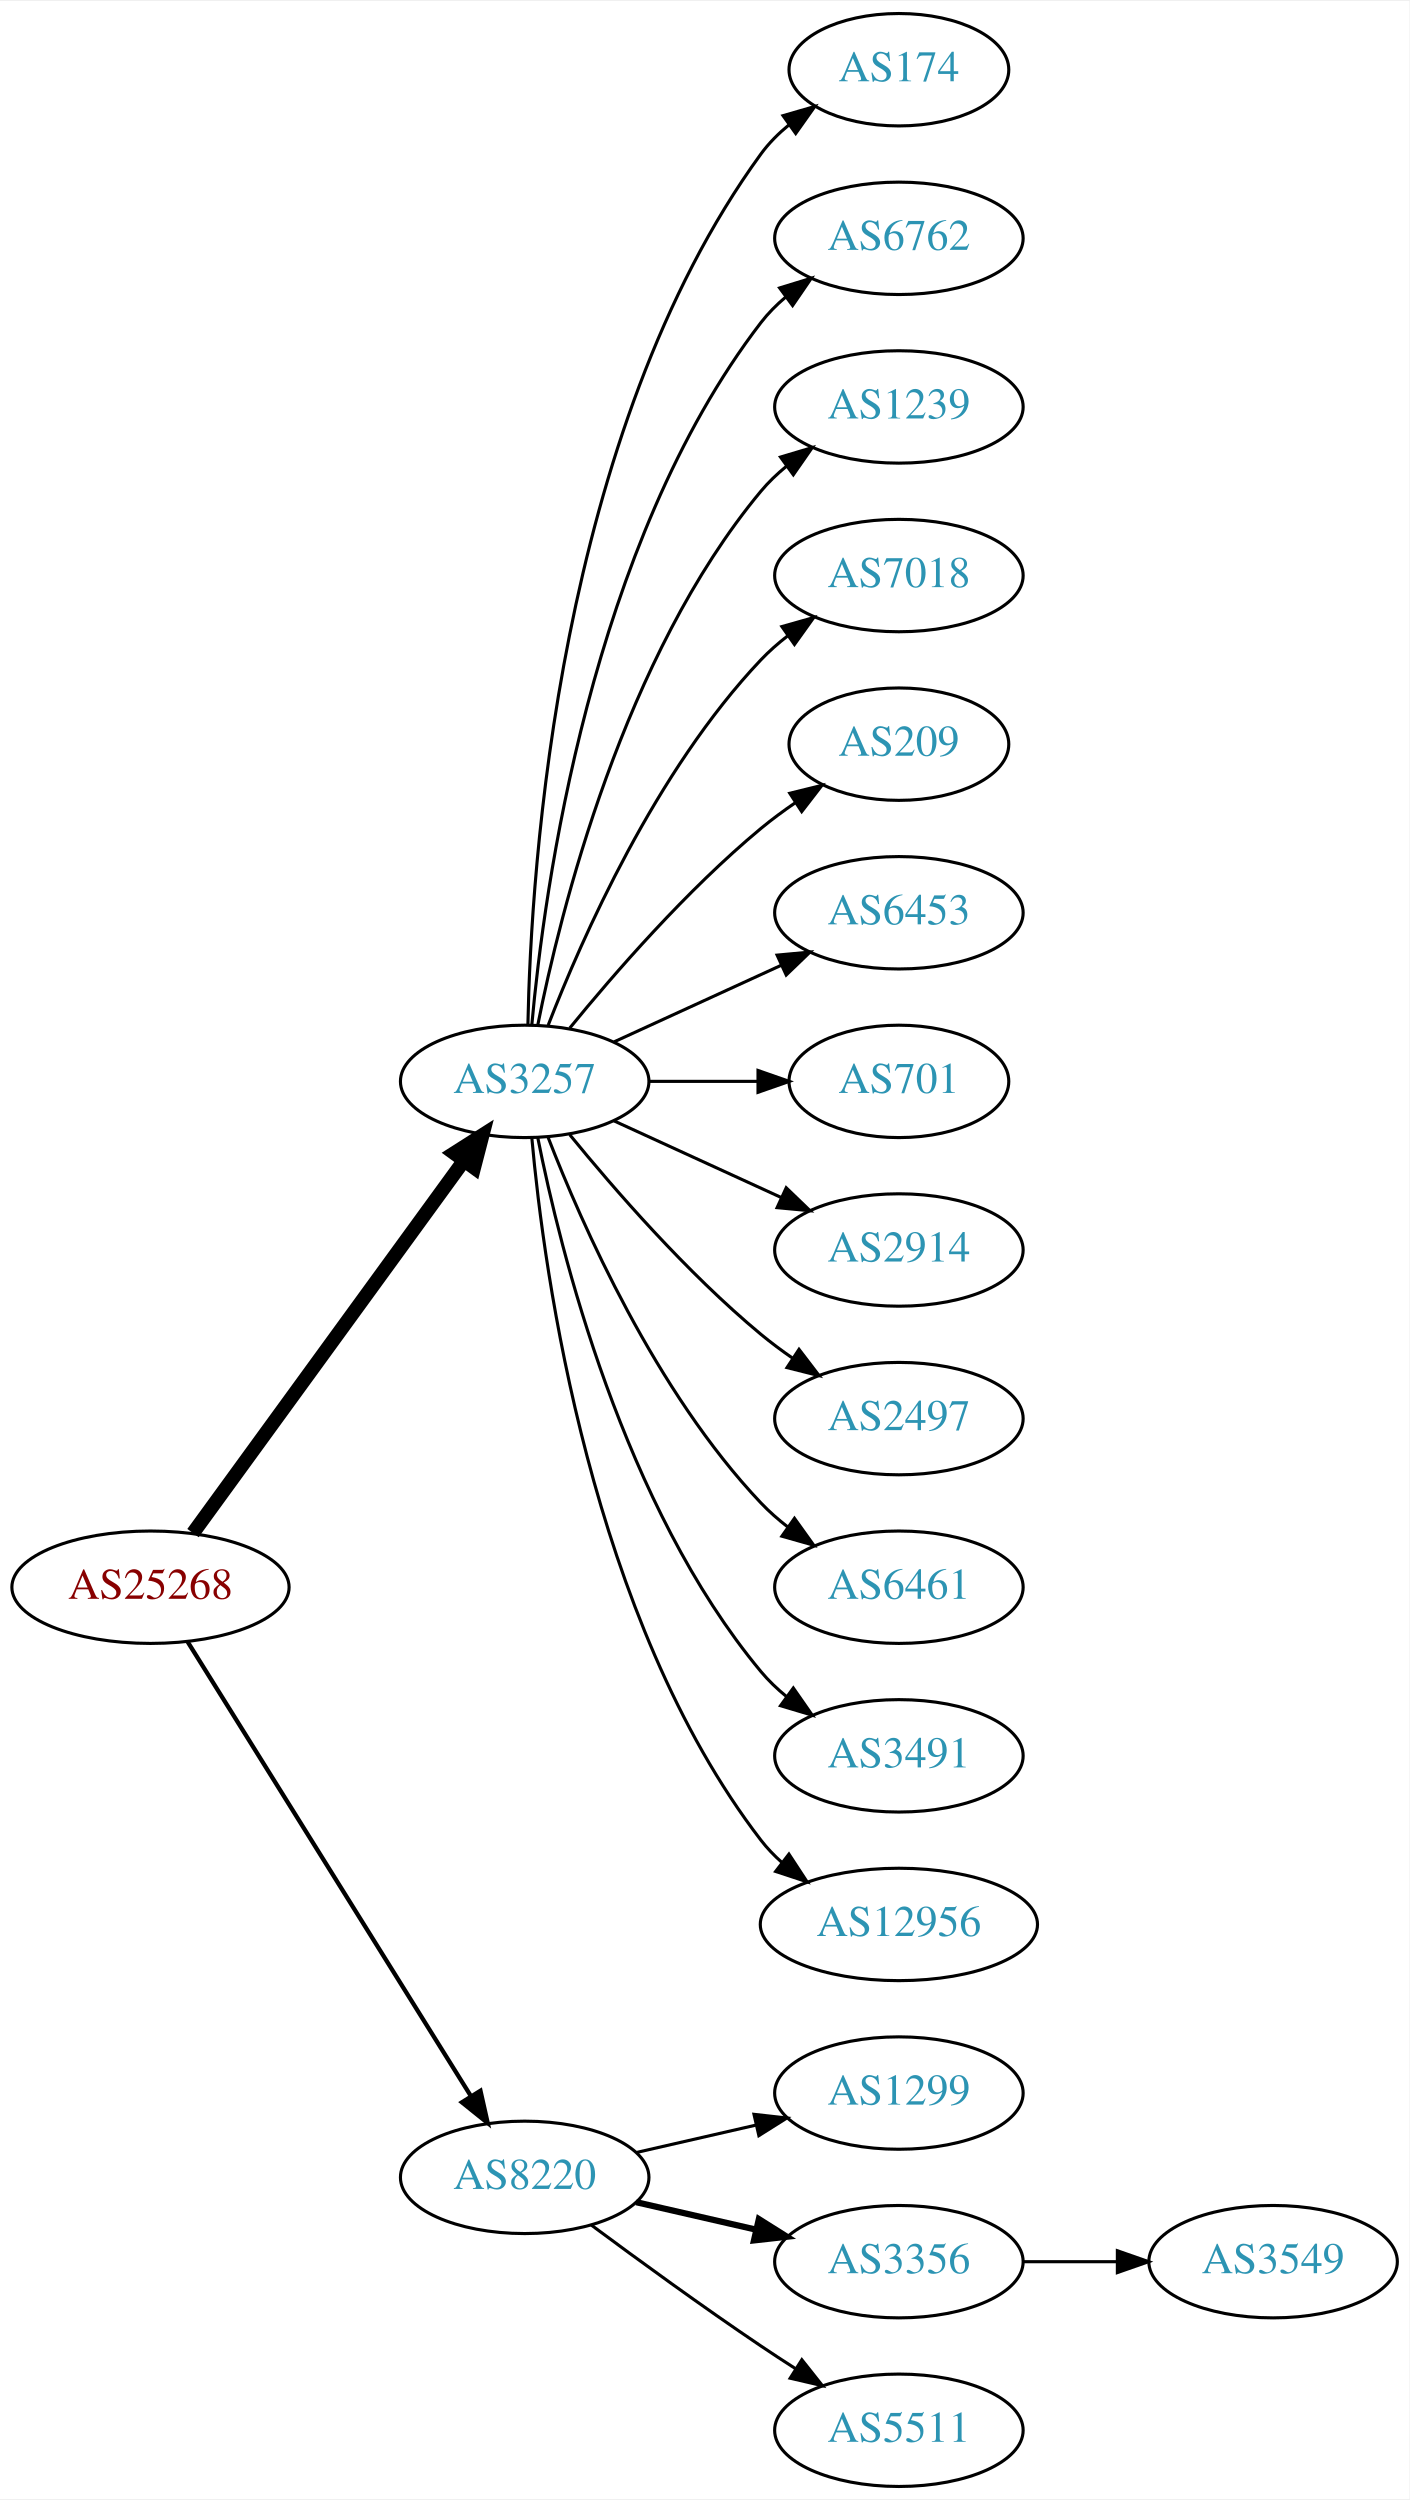
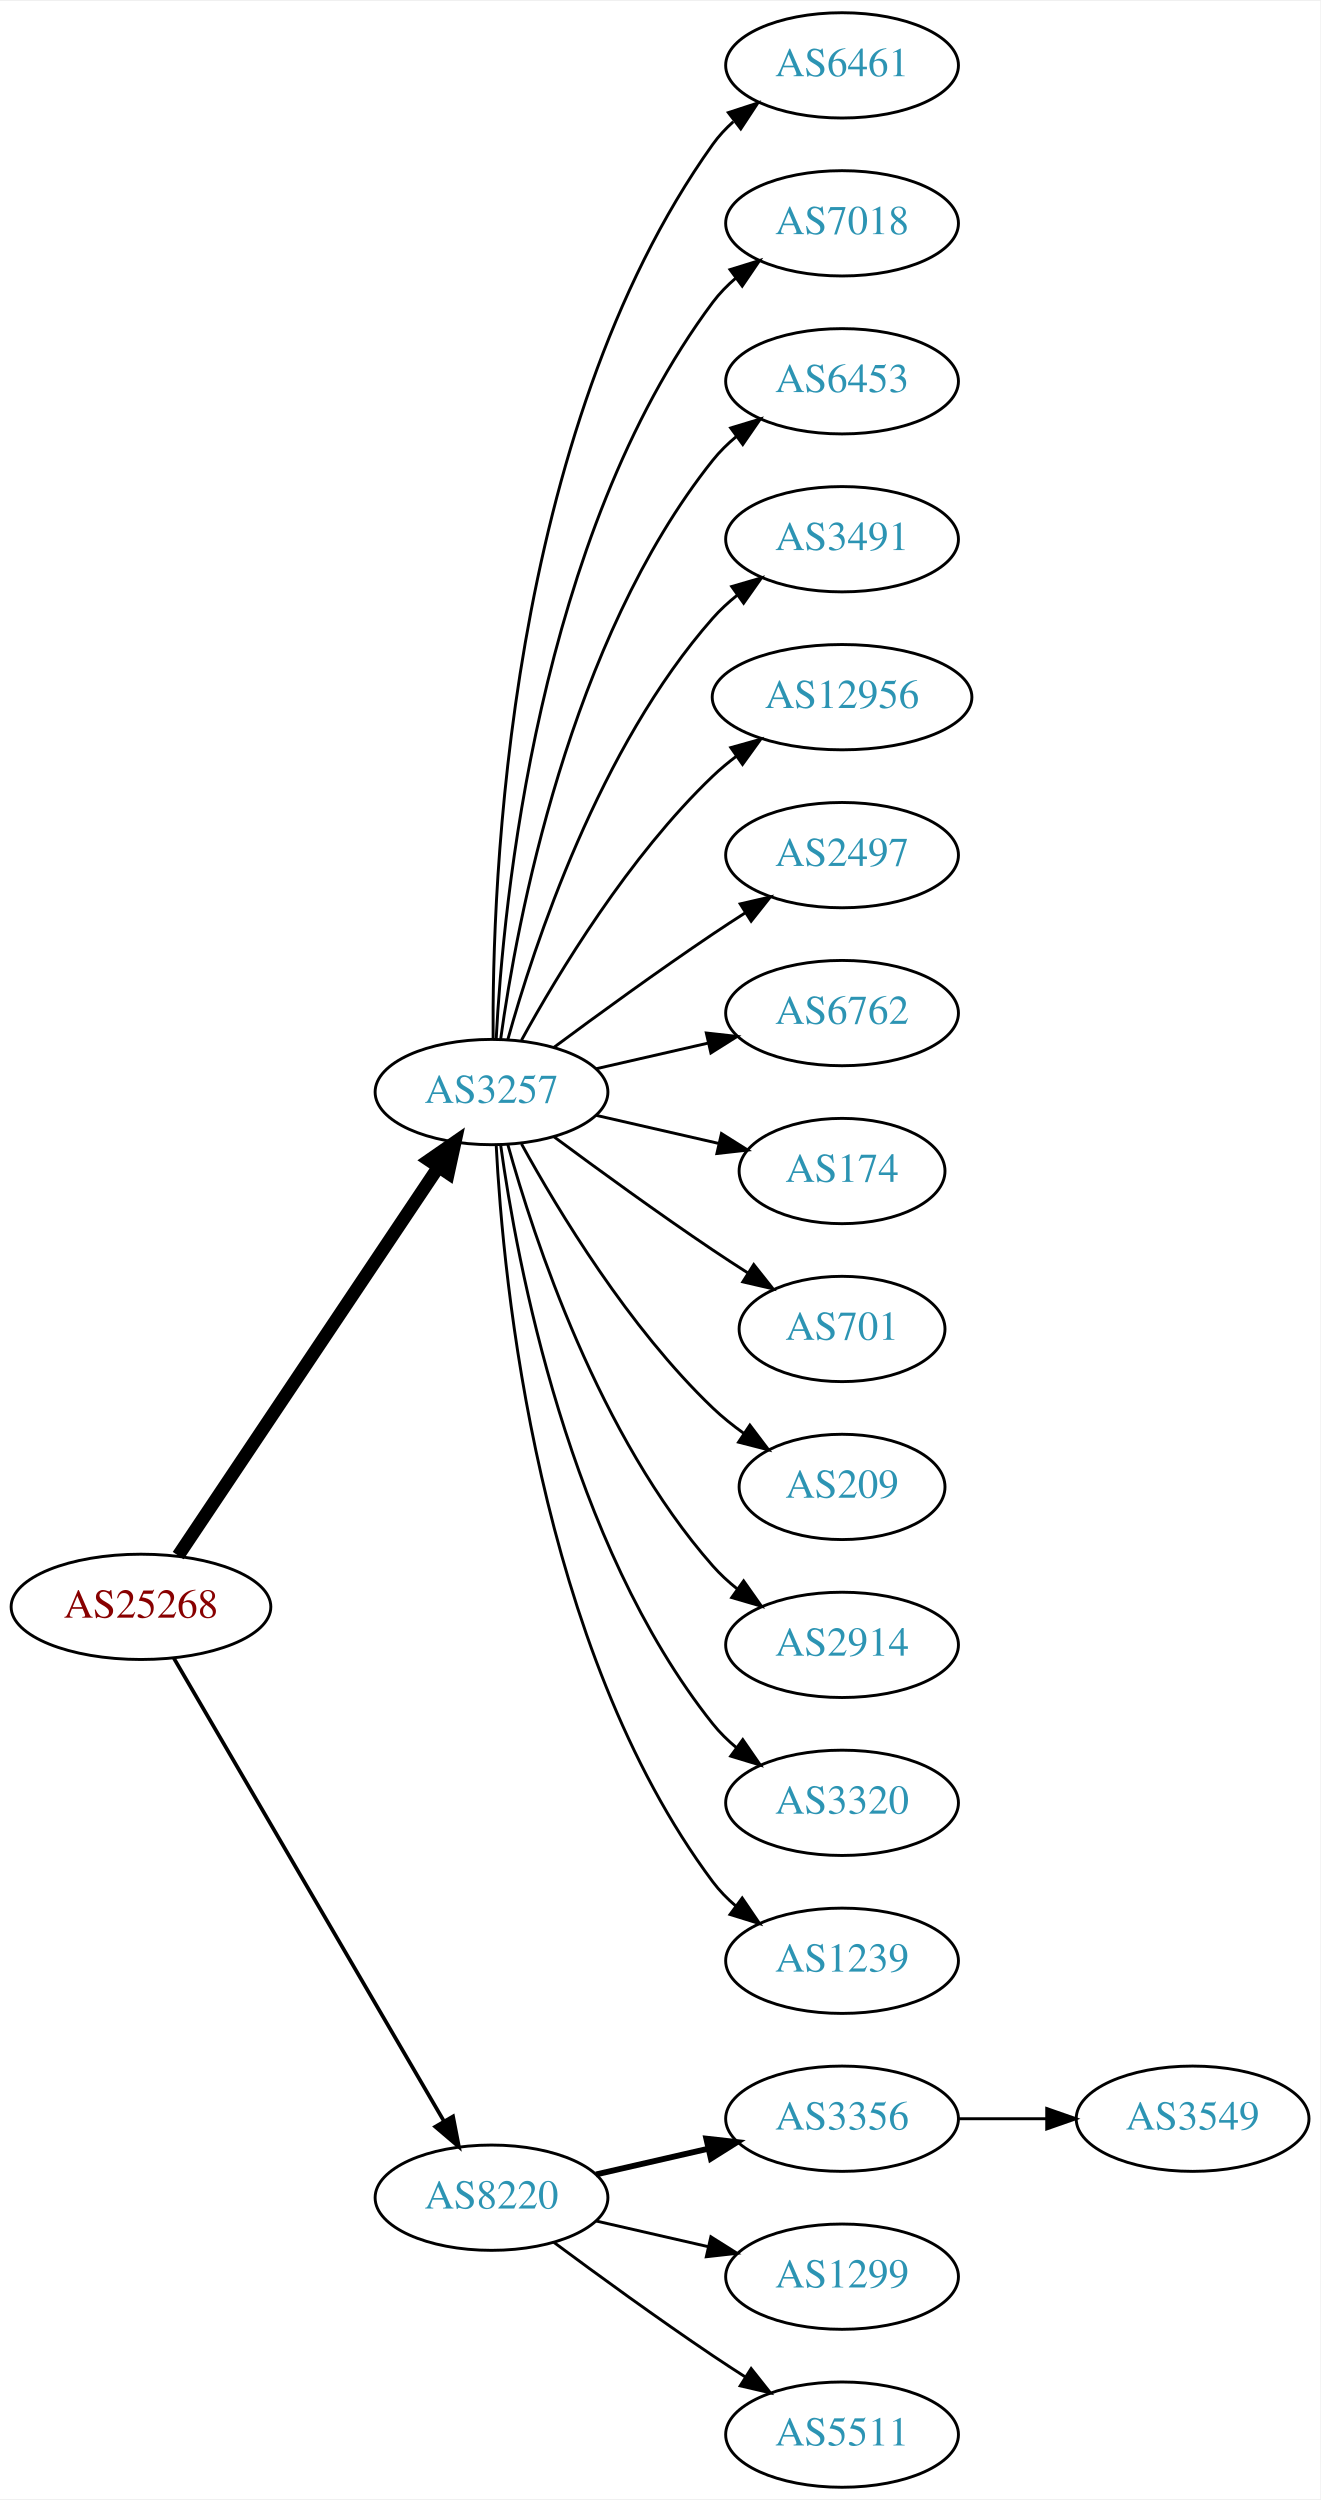
- <svg xmlns="http://www.w3.org/2000/svg" xmlns:xlink="http://www.w3.org/1999/xlink" width="451pt" height="800pt" viewBox="0.00 0.00 451.37 800.00">
-   <g id="graph0" class="graph" transform="scale(1 1) rotate(0) translate(4 796)">
-     <polygon fill="white" stroke="none" points="-4,4 -4,-796 447.37,-796 447.37,4 -4,4" />
+ <svg xmlns="http://www.w3.org/2000/svg" xmlns:xlink="http://www.w3.org/1999/xlink" width="451pt" height="854pt" viewBox="0.00 0.00 451.37 854.00">
+   <g id="graph0" class="graph" transform="scale(1 1) rotate(0) translate(4 850)">
+     <polygon fill="white" stroke="none" points="-4,4 -4,-850 447.37,-850 447.37,4 -4,4" />
    <g id="node1" class="node">
      <g id="a_node1">
        <a xlink:href="/asn/25268" xlink:title="AS25268 ~ CARGO PARTNER GMBH [AT]">
-           <ellipse fill="#ffffff" stroke="black" cx="44.196" cy="-288" rx="44.393" ry="18" />
-           <text text-anchor="middle" x="44.196" y="-284.3" font-family="Times,serif" font-size="14.00" fill="#880000">AS25268</text>
+           <ellipse fill="#ffffff" stroke="black" cx="44.196" cy="-301" rx="44.393" ry="18" />
+           <text text-anchor="middle" x="44.196" y="-297.3" font-family="Times,serif" font-size="14.00" fill="#880000">AS25268</text>
        </a>
      </g>
    </g>
    <g id="node2" class="node">
      <g id="a_node2">
        <a xlink:href="/asn/3257" xlink:title="AS3257 ~ GTT [DE]">
-           <ellipse fill="#ffffff" stroke="black" cx="164.039" cy="-450" rx="39.794" ry="18" />
-           <text text-anchor="middle" x="164.039" y="-446.3" font-family="Times,serif" font-size="14.00" fill="#2c94b3">AS3257</text>
+           <ellipse fill="#ffffff" stroke="black" cx="164.039" cy="-477" rx="39.794" ry="18" />
+           <text text-anchor="middle" x="164.039" y="-473.3" font-family="Times,serif" font-size="14.00" fill="#2c94b3">AS3257</text>
        </a>
      </g>
    </g>
    <g id="edge1" class="edge">
-       <path fill="none" stroke="black" stroke-width="4.5" d="M57.807,-305.337C78.628,-333.96 120.29,-391.233 144.479,-424.486" />
-       <polygon fill="black" stroke="black" stroke-width="4.5" points="141.451,-427.017 150.518,-432.788 147.82,-422.385 141.451,-427.017" />
+       <path fill="none" stroke="black" stroke-width="4.5" d="M56.926,-318.519C77.803,-349.699 121.491,-414.948 145.794,-451.245" />
+       <polygon fill="black" stroke="black" stroke-width="4.5" points="142.694,-453.693 151.53,-459.811 149.238,-449.311 142.694,-453.693" />
    </g>
    <g id="node3" class="node">
      <g id="a_node3">
        <a xlink:href="/asn/8220" xlink:title="AS8220 ~ COLT [GB]">
          <ellipse fill="#ffffff" stroke="black" cx="164.039" cy="-99" rx="39.794" ry="18" />
          <text text-anchor="middle" x="164.039" y="-95.3" font-family="Times,serif" font-size="14.00" fill="#2c94b3">AS8220</text>
        </a>
      </g>
    </g>
    <g id="edge2" class="edge">
-       <path fill="none" stroke="black" stroke-width="1.385" d="M56.071,-270.558C76.855,-237.225 122.315,-164.314 146.744,-125.134" />
-       <polygon fill="black" stroke="black" stroke-width="1.385" points="149.869,-126.737 152.19,-116.4 143.929,-123.034 149.869,-126.737" />
+       <path fill="none" stroke="black" stroke-width="1.286" d="M55.448,-283.427C76.219,-247.821 123.368,-167.002 147.77,-125.173" />
+       <polygon fill="black" stroke="black" stroke-width="1.286" points="150.879,-126.79 152.895,-116.388 144.832,-123.262 150.879,-126.79" />
    </g>
    <g id="node4" class="node">
      <g id="a_node4">
-         <a xlink:href="/asn/174" xlink:title="AS174 ~ Cogent Communications [US]">
-           <ellipse fill="#ffffff" stroke="black" cx="283.881" cy="-774" rx="35.194" ry="18" />
-           <text text-anchor="middle" x="283.881" y="-770.3" font-family="Times,serif" font-size="14.00" fill="#2c94b3">AS174</text>
+         <a xlink:href="/asn/6461" xlink:title="AS6461 ~ Zayo Bandwidth [US]">
+           <ellipse fill="#ffffff" stroke="black" cx="283.881" cy="-828" rx="39.794" ry="18" />
+           <text text-anchor="middle" x="283.881" y="-824.3" font-family="Times,serif" font-size="14.00" fill="#2c94b3">AS6461</text>
        </a>
      </g>
    </g>
    <g id="edge3" class="edge">
-       <path fill="none" stroke="black" d="M165.071,-468.337C166.044,-518.079 174.763,-657.806 239.685,-747 242.203,-750.459 245.311,-753.575 248.698,-756.354" />
-       <polygon fill="black" stroke="black" points="246.778,-759.284 256.956,-762.229 250.837,-753.58 246.778,-759.284" />
+       <path fill="none" stroke="black" d="M164.587,-495.063C164.168,-547.503 169.322,-702.293 239.685,-801 241.687,-803.809 244.082,-806.388 246.703,-808.743" />
+       <polygon fill="black" stroke="black" points="245.007,-811.852 255.079,-815.139 249.255,-806.288 245.007,-811.852" />
    </g>
    <g id="node5" class="node">
      <g id="a_node5">
-         <a xlink:href="/asn/6762" xlink:title="AS6762 ~ TELECOM ITALIA SPARKLE S.p.A. [IT]">
-           <ellipse fill="#ffffff" stroke="black" cx="283.881" cy="-720" rx="39.794" ry="18" />
-           <text text-anchor="middle" x="283.881" y="-716.3" font-family="Times,serif" font-size="14.00" fill="#2c94b3">AS6762</text>
+         <a xlink:href="/asn/7018" xlink:title="AS7018 ~ AT&amp;T Services, Inc. [US]">
+           <ellipse fill="#ffffff" stroke="black" cx="283.881" cy="-774" rx="39.794" ry="18" />
+           <text text-anchor="middle" x="283.881" y="-770.3" font-family="Times,serif" font-size="14.00" fill="#2c94b3">AS7018</text>
        </a>
      </g>
    </g>
    <g id="edge4" class="edge">
-       <path fill="none" stroke="black" d="M166.323,-468.117C170.221,-511.332 185.238,-622.131 239.685,-693 241.975,-695.981 244.695,-698.716 247.639,-701.205" />
-       <polygon fill="black" stroke="black" points="245.686,-704.113 255.816,-707.218 249.833,-698.473 245.686,-704.113" />
+       <path fill="none" stroke="black" d="M165.63,-495.023C168.007,-541.412 179.925,-666.893 239.685,-747 241.933,-750.013 244.624,-752.769 247.551,-755.272" />
+       <polygon fill="black" stroke="black" points="245.582,-758.169 255.702,-761.303 249.746,-752.542 245.582,-758.169" />
    </g>
    <g id="node6" class="node">
      <g id="a_node6">
-         <a xlink:href="/asn/1239" xlink:title="AS1239 ~ Sprint [US]">
-           <ellipse fill="#ffffff" stroke="black" cx="283.881" cy="-666" rx="39.794" ry="18" />
-           <text text-anchor="middle" x="283.881" y="-662.3" font-family="Times,serif" font-size="14.00" fill="#2c94b3">AS1239</text>
+         <a xlink:href="/asn/6453" xlink:title="AS6453 ~ TATA COMMUNICATIONS (AMERICA) INC [US]">
+           <ellipse fill="#ffffff" stroke="black" cx="283.881" cy="-720" rx="39.794" ry="18" />
+           <text text-anchor="middle" x="283.881" y="-716.3" font-family="Times,serif" font-size="14.00" fill="#2c94b3">AS6453</text>
        </a>
      </g>
    </g>
    <g id="edge5" class="edge">
-       <path fill="none" stroke="black" d="M168.237,-468.073C175.401,-504.141 195.675,-586.125 239.685,-639 242.09,-641.889 244.886,-644.563 247.879,-647.013" />
-       <polygon fill="black" stroke="black" points="245.967,-649.95 256.122,-652.973 250.069,-644.277 245.967,-649.95" />
+       <path fill="none" stroke="black" d="M167.178,-495.17C172.678,-534.974 190.504,-631.233 239.685,-693 242.026,-695.94 244.781,-698.649 247.747,-701.121" />
+       <polygon fill="black" stroke="black" points="245.812,-704.042 255.953,-707.11 249.939,-698.388 245.812,-704.042" />
    </g>
    <g id="node7" class="node">
      <g id="a_node7">
-         <a xlink:href="/asn/7018" xlink:title="AS7018 ~ AT&amp;T Services, Inc. [US]">
-           <ellipse fill="#ffffff" stroke="black" cx="283.881" cy="-612" rx="39.794" ry="18" />
-           <text text-anchor="middle" x="283.881" y="-608.3" font-family="Times,serif" font-size="14.00" fill="#2c94b3">AS7018</text>
+         <a xlink:href="/asn/3491" xlink:title="AS3491 ~ PCCW Global, Inc. [US]">
+           <ellipse fill="#ffffff" stroke="black" cx="283.881" cy="-666" rx="39.794" ry="18" />
+           <text text-anchor="middle" x="283.881" y="-662.3" font-family="Times,serif" font-size="14.00" fill="#2c94b3">AS3491</text>
        </a>
      </g>
    </g>
    <g id="edge6" class="edge">
-       <path fill="none" stroke="black" d="M171.562,-467.994C182.312,-495.728 205.969,-549.429 239.685,-585 242.271,-587.728 245.188,-590.294 248.257,-592.677" />
-       <polygon fill="black" stroke="black" points="246.411,-595.658 256.605,-598.543 250.435,-589.93 246.411,-595.658" />
+       <path fill="none" stroke="black" d="M169.612,-494.946C178.517,-526.995 200.801,-594.842 239.685,-639 242.169,-641.821 245.019,-644.449 248.044,-646.871" />
+       <polygon fill="black" stroke="black" points="246.162,-649.828 256.334,-652.791 250.23,-644.131 246.162,-649.828" />
    </g>
    <g id="node8" class="node">
      <g id="a_node8">
-         <a xlink:href="/asn/209" xlink:title="AS209 ~ CenturyLink Communications, LLC [US]">
-           <ellipse fill="#ffffff" stroke="black" cx="283.881" cy="-558" rx="35.194" ry="18" />
-           <text text-anchor="middle" x="283.881" y="-554.3" font-family="Times,serif" font-size="14.00" fill="#2c94b3">AS209</text>
+         <a xlink:href="/asn/12956" xlink:title="AS12956 ~ TELXIUS [ES]">
+           <ellipse fill="#ffffff" stroke="black" cx="283.881" cy="-612" rx="44.393" ry="18" />
+           <text text-anchor="middle" x="283.881" y="-608.3" font-family="Times,serif" font-size="14.00" fill="#2c94b3">AS12956</text>
        </a>
      </g>
    </g>
    <g id="edge7" class="edge">
-       <path fill="none" stroke="black" d="M178.458,-467.065C192.572,-484.375 215.987,-511.345 239.685,-531 243.148,-533.872 246.941,-536.669 250.795,-539.308" />
-       <polygon fill="black" stroke="black" points="248.938,-542.275 259.228,-544.797 252.757,-536.408 248.938,-542.275" />
+       <path fill="none" stroke="black" d="M174.28,-494.713C186.825,-517.561 211.002,-557.611 239.685,-585 242.192,-587.393 244.943,-589.687 247.805,-591.855" />
+       <polygon fill="black" stroke="black" points="245.852,-594.759 256.056,-597.61 249.857,-589.018 245.852,-594.759" />
    </g>
    <g id="node9" class="node">
      <g id="a_node9">
-         <a xlink:href="/asn/6453" xlink:title="AS6453 ~ TATA COMMUNICATIONS (AMERICA) INC [US]">
-           <ellipse fill="#ffffff" stroke="black" cx="283.881" cy="-504" rx="39.794" ry="18" />
-           <text text-anchor="middle" x="283.881" y="-500.3" font-family="Times,serif" font-size="14.00" fill="#2c94b3">AS6453</text>
+         <a xlink:href="/asn/2497" xlink:title="AS2497 ~ Internet Initiative Japan Inc. [JP]">
+           <ellipse fill="#ffffff" stroke="black" cx="283.881" cy="-558" rx="39.794" ry="18" />
+           <text text-anchor="middle" x="283.881" y="-554.3" font-family="Times,serif" font-size="14.00" fill="#2c94b3">AS2497</text>
        </a>
      </g>
    </g>
    <g id="edge8" class="edge">
-       <path fill="none" stroke="black" d="M192.667,-462.661C208.624,-469.973 228.895,-479.261 246.178,-487.181" />
-       <polygon fill="black" stroke="black" points="244.876,-490.435 255.425,-491.419 247.793,-484.071 244.876,-490.435" />
+       <path fill="none" stroke="black" d="M185.369,-492.277C200.231,-503.304 220.976,-518.407 239.685,-531 243.234,-533.389 246.984,-535.839 250.733,-538.242" />
+       <polygon fill="black" stroke="black" points="249.059,-541.325 259.381,-543.712 252.801,-535.409 249.059,-541.325" />
    </g>
    <g id="node10" class="node">
      <g id="a_node10">
-         <a xlink:href="/asn/701" xlink:title="AS701 ~ UUNET [US]">
-           <ellipse fill="#ffffff" stroke="black" cx="283.881" cy="-450" rx="35.194" ry="18" />
-           <text text-anchor="middle" x="283.881" y="-446.3" font-family="Times,serif" font-size="14.00" fill="#2c94b3">AS701</text>
+         <a xlink:href="/asn/6762" xlink:title="AS6762 ~ TELECOM ITALIA SPARKLE S.p.A. [IT]">
+           <ellipse fill="#ffffff" stroke="black" cx="283.881" cy="-504" rx="39.794" ry="18" />
+           <text text-anchor="middle" x="283.881" y="-500.3" font-family="Times,serif" font-size="14.00" fill="#2c94b3">AS6762</text>
        </a>
      </g>
    </g>
    <g id="edge9" class="edge">
-       <path fill="none" stroke="black" d="M203.951,-450C215.038,-450 227.198,-450 238.58,-450" />
-       <polygon fill="black" stroke="black" points="238.762,-453.5 248.762,-450 238.762,-446.5 238.762,-453.5" />
+       <path fill="none" stroke="black" d="M199.758,-484.955C211.758,-487.704 225.379,-490.825 238.071,-493.733" />
+       <polygon fill="black" stroke="black" points="237.474,-497.187 248.003,-496.009 239.037,-490.364 237.474,-497.187" />
    </g>
    <g id="node11" class="node">
      <g id="a_node11">
-         <a xlink:href="/asn/2914" xlink:title="AS2914 ~ NTT America, Inc. [US]">
-           <ellipse fill="#ffffff" stroke="black" cx="283.881" cy="-396" rx="39.794" ry="18" />
-           <text text-anchor="middle" x="283.881" y="-392.3" font-family="Times,serif" font-size="14.00" fill="#2c94b3">AS2914</text>
+         <a xlink:href="/asn/174" xlink:title="AS174 ~ Cogent Communications [US]">
+           <ellipse fill="#ffffff" stroke="black" cx="283.881" cy="-450" rx="35.194" ry="18" />
+           <text text-anchor="middle" x="283.881" y="-446.3" font-family="Times,serif" font-size="14.00" fill="#2c94b3">AS174</text>
        </a>
      </g>
    </g>
    <g id="edge10" class="edge">
-       <path fill="none" stroke="black" d="M192.667,-437.339C208.624,-430.027 228.895,-420.739 246.178,-412.819" />
-       <polygon fill="black" stroke="black" points="247.793,-415.929 255.425,-408.581 244.876,-409.565 247.793,-415.929" />
+       <path fill="none" stroke="black" d="M199.758,-469.045C212.85,-466.045 227.873,-462.604 241.513,-459.478" />
+       <polygon fill="black" stroke="black" points="242.655,-462.807 251.621,-457.162 241.091,-455.984 242.655,-462.807" />
    </g>
    <g id="node12" class="node">
      <g id="a_node12">
-         <a xlink:href="/asn/2497" xlink:title="AS2497 ~ Internet Initiative Japan Inc. [JP]">
-           <ellipse fill="#ffffff" stroke="black" cx="283.881" cy="-342" rx="39.794" ry="18" />
-           <text text-anchor="middle" x="283.881" y="-338.3" font-family="Times,serif" font-size="14.00" fill="#2c94b3">AS2497</text>
+         <a xlink:href="/asn/701" xlink:title="AS701 ~ UUNET [US]">
+           <ellipse fill="#ffffff" stroke="black" cx="283.881" cy="-396" rx="35.194" ry="18" />
+           <text text-anchor="middle" x="283.881" y="-392.3" font-family="Times,serif" font-size="14.00" fill="#2c94b3">AS701</text>
        </a>
      </g>
    </g>
    <g id="edge11" class="edge">
-       <path fill="none" stroke="black" d="M178.458,-432.935C192.572,-415.625 215.987,-388.655 239.685,-369 242.901,-366.332 246.402,-363.73 249.972,-361.259" />
-       <polygon fill="black" stroke="black" points="251.896,-364.183 258.329,-355.764 248.05,-358.334 251.896,-364.183" />
+       <path fill="none" stroke="black" d="M185.369,-461.723C200.231,-450.696 220.976,-435.593 239.685,-423 243.502,-420.431 247.552,-417.79 251.583,-415.214" />
+       <polygon fill="black" stroke="black" points="253.687,-418.025 260.277,-409.729 249.952,-412.105 253.687,-418.025" />
    </g>
    <g id="node13" class="node">
      <g id="a_node13">
-         <a xlink:href="/asn/6461" xlink:title="AS6461 ~ Zayo Bandwidth [US]">
-           <ellipse fill="#ffffff" stroke="black" cx="283.881" cy="-288" rx="39.794" ry="18" />
-           <text text-anchor="middle" x="283.881" y="-284.3" font-family="Times,serif" font-size="14.00" fill="#2c94b3">AS6461</text>
+         <a xlink:href="/asn/209" xlink:title="AS209 ~ CenturyLink Communications, LLC [US]">
+           <ellipse fill="#ffffff" stroke="black" cx="283.881" cy="-342" rx="35.194" ry="18" />
+           <text text-anchor="middle" x="283.881" y="-338.3" font-family="Times,serif" font-size="14.00" fill="#2c94b3">AS209</text>
        </a>
      </g>
    </g>
    <g id="edge12" class="edge">
-       <path fill="none" stroke="black" d="M171.562,-432.006C182.312,-404.272 205.969,-350.571 239.685,-315 242.271,-312.272 245.188,-309.706 248.257,-307.323" />
-       <polygon fill="black" stroke="black" points="250.435,-310.07 256.605,-301.457 246.411,-304.342 250.435,-310.07" />
+       <path fill="none" stroke="black" d="M174.28,-459.287C186.825,-436.439 211.002,-396.389 239.685,-369 242.939,-365.893 246.606,-362.954 250.393,-360.24" />
+       <polygon fill="black" stroke="black" points="252.37,-363.128 258.761,-354.678 248.495,-357.299 252.37,-363.128" />
    </g>
    <g id="node14" class="node">
      <g id="a_node14">
-         <a xlink:href="/asn/3491" xlink:title="AS3491 ~ PCCW Global, Inc. [US]">
-           <ellipse fill="#ffffff" stroke="black" cx="283.881" cy="-234" rx="39.794" ry="18" />
-           <text text-anchor="middle" x="283.881" y="-230.3" font-family="Times,serif" font-size="14.00" fill="#2c94b3">AS3491</text>
+         <a xlink:href="/asn/2914" xlink:title="AS2914 ~ NTT America, Inc. [US]">
+           <ellipse fill="#ffffff" stroke="black" cx="283.881" cy="-288" rx="39.794" ry="18" />
+           <text text-anchor="middle" x="283.881" y="-284.3" font-family="Times,serif" font-size="14.00" fill="#2c94b3">AS2914</text>
        </a>
      </g>
    </g>
    <g id="edge13" class="edge">
-       <path fill="none" stroke="black" d="M168.237,-431.927C175.401,-395.859 195.675,-313.875 239.685,-261 242.09,-258.111 244.886,-255.437 247.879,-252.987" />
-       <polygon fill="black" stroke="black" points="250.069,-255.723 256.122,-247.027 245.967,-250.05 250.069,-255.723" />
+       <path fill="none" stroke="black" d="M169.612,-459.054C178.517,-427.005 200.801,-359.158 239.685,-315 242.169,-312.179 245.019,-309.551 248.044,-307.129" />
+       <polygon fill="black" stroke="black" points="250.23,-309.869 256.334,-301.209 246.162,-304.172 250.23,-309.869" />
    </g>
    <g id="node15" class="node">
      <g id="a_node15">
-         <a xlink:href="/asn/12956" xlink:title="AS12956 ~ TELXIUS [ES]">
-           <ellipse fill="#ffffff" stroke="black" cx="283.881" cy="-180" rx="44.393" ry="18" />
-           <text text-anchor="middle" x="283.881" y="-176.3" font-family="Times,serif" font-size="14.00" fill="#2c94b3">AS12956</text>
+         <a xlink:href="/asn/3320" xlink:title="AS3320 ~ DTAG [DE]">
+           <ellipse fill="#ffffff" stroke="black" cx="283.881" cy="-234" rx="39.794" ry="18" />
+           <text text-anchor="middle" x="283.881" y="-230.3" font-family="Times,serif" font-size="14.00" fill="#2c94b3">AS3320</text>
        </a>
      </g>
    </g>
    <g id="edge14" class="edge">
-       <path fill="none" stroke="black" d="M166.323,-431.883C170.221,-388.668 185.238,-277.869 239.685,-207 241.679,-204.405 243.998,-201.996 246.508,-199.774" />
-       <polygon fill="black" stroke="black" points="248.666,-202.53 254.472,-193.667 244.407,-196.975 248.666,-202.53" />
+       <path fill="none" stroke="black" d="M167.178,-458.83C172.678,-419.026 190.504,-322.767 239.685,-261 242.026,-258.06 244.781,-255.351 247.747,-252.879" />
+       <polygon fill="black" stroke="black" points="249.939,-255.612 255.953,-246.89 245.812,-249.958 249.939,-255.612" />
    </g>
    <g id="node16" class="node">
      <g id="a_node16">
-         <a xlink:href="/asn/1299" xlink:title="AS1299 ~ Telia Carrier [EU]">
-           <ellipse fill="#ffffff" stroke="black" cx="283.881" cy="-126" rx="39.794" ry="18" />
-           <text text-anchor="middle" x="283.881" y="-122.3" font-family="Times,serif" font-size="14.00" fill="#2c94b3">AS1299</text>
+         <a xlink:href="/asn/1239" xlink:title="AS1239 ~ Sprint [US]">
+           <ellipse fill="#ffffff" stroke="black" cx="283.881" cy="-180" rx="39.794" ry="18" />
+           <text text-anchor="middle" x="283.881" y="-176.3" font-family="Times,serif" font-size="14.00" fill="#2c94b3">AS1239</text>
        </a>
      </g>
    </g>
    <g id="edge15" class="edge">
-       <path fill="none" stroke="black" d="M199.758,-106.955C211.758,-109.704 225.379,-112.825 238.071,-115.733" />
-       <polygon fill="black" stroke="black" points="237.474,-119.187 248.003,-118.009 239.037,-112.364 237.474,-119.187" />
+       <path fill="none" stroke="black" d="M165.63,-458.977C168.007,-412.588 179.925,-287.107 239.685,-207 241.933,-203.987 244.624,-201.231 247.551,-198.728" />
+       <polygon fill="black" stroke="black" points="249.746,-201.458 255.702,-192.697 245.582,-195.831 249.746,-201.458" />
    </g>
    <g id="node17" class="node">
      <g id="a_node17">
        <a xlink:href="/asn/3356" xlink:title="AS3356 ~ Level 3 Parent, LLC [US]">
-           <ellipse fill="#ffffff" stroke="black" cx="283.881" cy="-72" rx="39.794" ry="18" />
-           <text text-anchor="middle" x="283.881" y="-68.3" font-family="Times,serif" font-size="14.00" fill="#2c94b3">AS3356</text>
+           <ellipse fill="#ffffff" stroke="black" cx="283.881" cy="-126" rx="39.794" ry="18" />
+           <text text-anchor="middle" x="283.881" y="-122.3" font-family="Times,serif" font-size="14.00" fill="#2c94b3">AS3356</text>
        </a>
      </g>
    </g>
    <g id="edge16" class="edge">
-       <path fill="none" stroke="black" stroke-width="2" d="M199.758,-91.045C211.758,-88.296 225.379,-85.175 238.071,-82.267" />
-       <polygon fill="black" stroke="black" stroke-width="2" points="239.037,-85.636 248.003,-79.991 237.474,-78.813 239.037,-85.636" />
+       <path fill="none" stroke="black" stroke-width="2" d="M199.758,-106.955C211.758,-109.704 225.379,-112.825 238.071,-115.733" />
+       <polygon fill="black" stroke="black" stroke-width="2" points="237.474,-119.187 248.003,-118.009 239.037,-112.364 237.474,-119.187" />
    </g>
    <g id="node18" class="node">
      <g id="a_node18">
+         <a xlink:href="/asn/1299" xlink:title="AS1299 ~ Telia Carrier [EU]">
+           <ellipse fill="#ffffff" stroke="black" cx="283.881" cy="-72" rx="39.794" ry="18" />
+           <text text-anchor="middle" x="283.881" y="-68.3" font-family="Times,serif" font-size="14.00" fill="#2c94b3">AS1299</text>
+         </a>
+       </g>
+     </g>
+     <g id="edge17" class="edge">
+       <path fill="none" stroke="black" d="M199.758,-91.045C211.758,-88.296 225.379,-85.175 238.071,-82.267" />
+       <polygon fill="black" stroke="black" points="239.037,-85.636 248.003,-79.991 237.474,-78.813 239.037,-85.636" />
+     </g>
+     <g id="node19" class="node">
+       <g id="a_node19">
        <a xlink:href="/asn/5511" xlink:title="AS5511 ~ Orange S.A. [FR]">
          <ellipse fill="#ffffff" stroke="black" cx="283.881" cy="-18" rx="39.794" ry="18" />
          <text text-anchor="middle" x="283.881" y="-14.3" font-family="Times,serif" font-size="14.00" fill="#2c94b3">AS5511</text>
        </a>
      </g>
    </g>
-     <g id="edge17" class="edge">
+     <g id="edge18" class="edge">
      <path fill="none" stroke="black" d="M185.369,-83.723C200.231,-72.696 220.976,-57.593 239.685,-45 243.234,-42.611 246.984,-40.161 250.733,-37.758" />
      <polygon fill="black" stroke="black" points="252.801,-40.591 259.381,-32.288 249.059,-34.675 252.801,-40.591" />
    </g>
-     <g id="node19" class="node">
-       <g id="a_node19">
+     <g id="node20" class="node">
+       <g id="a_node20">
        <a xlink:href="/asn/3549" xlink:title="AS3549 ~ Level 3 Parent, LLC [US]">
-           <ellipse fill="#ffffff" stroke="black" cx="403.724" cy="-72" rx="39.794" ry="18" />
-           <text text-anchor="middle" x="403.724" y="-68.3" font-family="Times,serif" font-size="14.00" fill="#2c94b3">AS3549</text>
-         </a>
-       </g>
-     </g>
-     <g id="edge18" class="edge">
-       <path fill="none" stroke="black" d="M323.794,-72C333.347,-72 343.697,-72 353.659,-72" />
-       <polygon fill="black" stroke="black" points="353.852,-75.5 363.852,-72 353.852,-68.5 353.852,-75.5" />
+           <ellipse fill="#ffffff" stroke="black" cx="403.724" cy="-126" rx="39.794" ry="18" />
+           <text text-anchor="middle" x="403.724" y="-122.3" font-family="Times,serif" font-size="14.00" fill="#2c94b3">AS3549</text>
+         </a>
+       </g>
+     </g>
+     <g id="edge19" class="edge">
+       <path fill="none" stroke="black" d="M323.794,-126C333.347,-126 343.697,-126 353.659,-126" />
+       <polygon fill="black" stroke="black" points="353.852,-129.5 363.852,-126 353.852,-122.5 353.852,-129.5" />
    </g>
  </g>
</svg>
